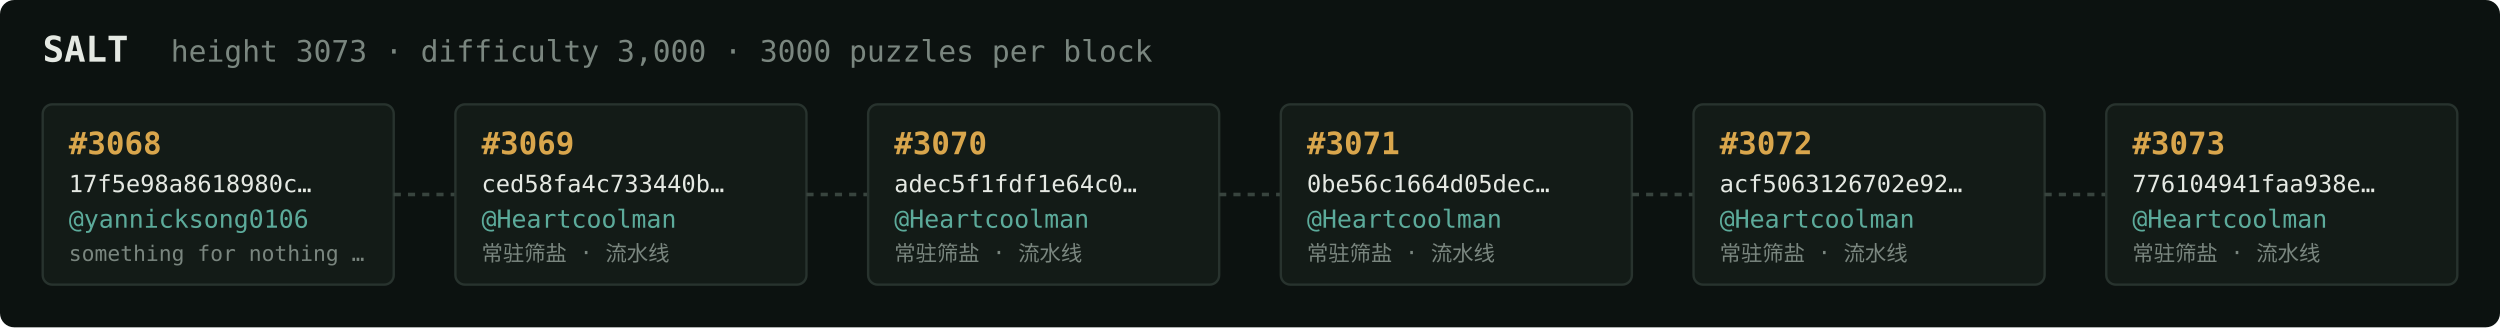
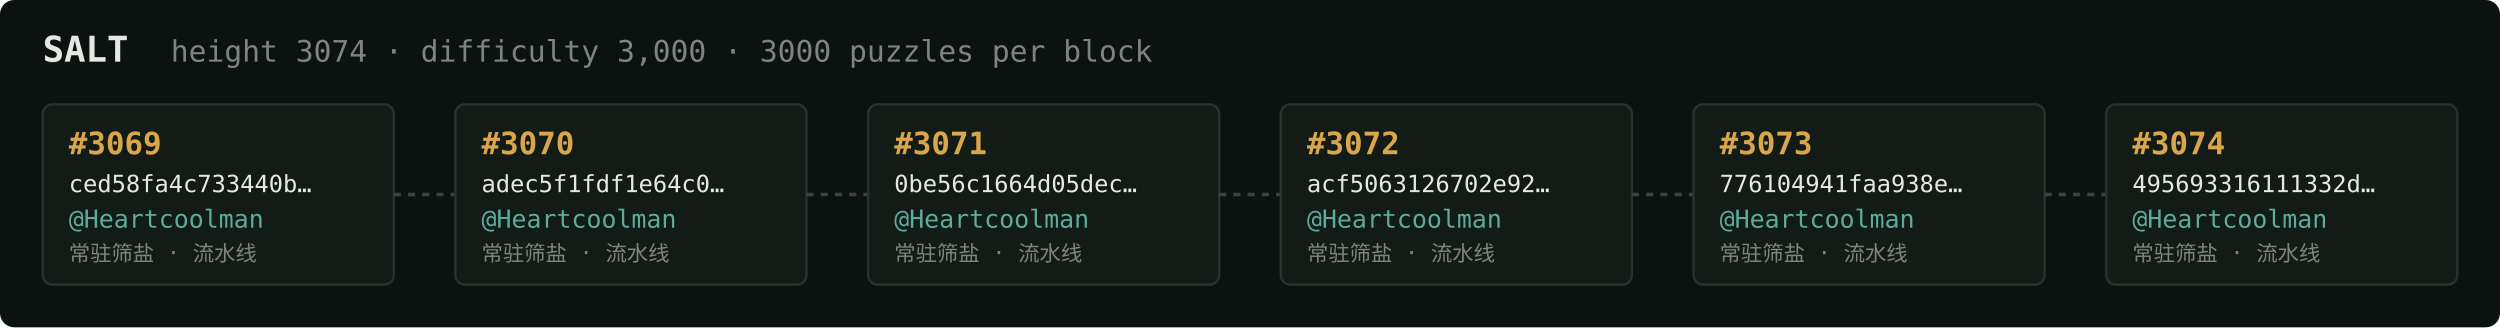
<svg xmlns="http://www.w3.org/2000/svg" width="1054" height="138" viewBox="0 0 1054 138" font-family="ui-monospace,SFMono-Regular,Menlo,monospace">
  <rect fill="#0c1210" width="1054" height="138" rx="6" />
  <text x="18" y="26" fill="#e5e9e3" font-size="15" font-weight="700">SALT</text>
-   <text x="72" y="26" fill="#7a867f" font-size="12.5">height 3073 · difficulty 3,000 · 3000 puzzles per block</text>
+   <text x="72" y="26" fill="#7a867f" font-size="12.5">height 3074 · difficulty 3,000 · 3000 puzzles per block</text>
  <rect x="18" y="44" width="148" height="76" rx="4" fill="#131b17" stroke="#28332e" stroke-width="1" />
-   <text x="29" y="65" fill="#d9a64c" font-size="13" font-weight="700">#3068</text>
-   <text x="29" y="81" fill="#e5e9e3" font-size="10">17f5e98a8618980c…</text>
-   <text x="29" y="96" fill="#5cab9b" font-size="10.5">@yannicksong0106</text>
-   <text x="29" y="110" fill="#7a867f" font-size="9">something for nothing …</text>
+   <text x="29" y="65" fill="#d9a64c" font-size="13" font-weight="700">#3069</text>
+   <text x="29" y="81" fill="#e5e9e3" font-size="10">ced58fa4c733440b…</text>
+   <text x="29" y="96" fill="#5cab9b" font-size="10.5">@Heartcoolman</text>
+   <text x="29" y="110" fill="#7a867f" font-size="9">常驻筛盐 · 流水线</text>
  <line x1="166" y1="82.0" x2="192" y2="82.0" stroke="#38443e" stroke-width="1.5" stroke-dasharray="3 3" />
  <rect x="192" y="44" width="148" height="76" rx="4" fill="#131b17" stroke="#28332e" stroke-width="1" />
-   <text x="203" y="65" fill="#d9a64c" font-size="13" font-weight="700">#3069</text>
-   <text x="203" y="81" fill="#e5e9e3" font-size="10">ced58fa4c733440b…</text>
+   <text x="203" y="65" fill="#d9a64c" font-size="13" font-weight="700">#3070</text>
+   <text x="203" y="81" fill="#e5e9e3" font-size="10">adec5f1fdf1e64c0…</text>
  <text x="203" y="96" fill="#5cab9b" font-size="10.5">@Heartcoolman</text>
  <text x="203" y="110" fill="#7a867f" font-size="9">常驻筛盐 · 流水线</text>
  <line x1="340" y1="82.0" x2="366" y2="82.0" stroke="#38443e" stroke-width="1.5" stroke-dasharray="3 3" />
  <rect x="366" y="44" width="148" height="76" rx="4" fill="#131b17" stroke="#28332e" stroke-width="1" />
-   <text x="377" y="65" fill="#d9a64c" font-size="13" font-weight="700">#3070</text>
-   <text x="377" y="81" fill="#e5e9e3" font-size="10">adec5f1fdf1e64c0…</text>
+   <text x="377" y="65" fill="#d9a64c" font-size="13" font-weight="700">#3071</text>
+   <text x="377" y="81" fill="#e5e9e3" font-size="10">0be56c1664d05dec…</text>
  <text x="377" y="96" fill="#5cab9b" font-size="10.5">@Heartcoolman</text>
  <text x="377" y="110" fill="#7a867f" font-size="9">常驻筛盐 · 流水线</text>
  <line x1="514" y1="82.0" x2="540" y2="82.0" stroke="#38443e" stroke-width="1.5" stroke-dasharray="3 3" />
  <rect x="540" y="44" width="148" height="76" rx="4" fill="#131b17" stroke="#28332e" stroke-width="1" />
-   <text x="551" y="65" fill="#d9a64c" font-size="13" font-weight="700">#3071</text>
-   <text x="551" y="81" fill="#e5e9e3" font-size="10">0be56c1664d05dec…</text>
+   <text x="551" y="65" fill="#d9a64c" font-size="13" font-weight="700">#3072</text>
+   <text x="551" y="81" fill="#e5e9e3" font-size="10">acf5063126702e92…</text>
  <text x="551" y="96" fill="#5cab9b" font-size="10.5">@Heartcoolman</text>
  <text x="551" y="110" fill="#7a867f" font-size="9">常驻筛盐 · 流水线</text>
  <line x1="688" y1="82.0" x2="714" y2="82.0" stroke="#38443e" stroke-width="1.5" stroke-dasharray="3 3" />
  <rect x="714" y="44" width="148" height="76" rx="4" fill="#131b17" stroke="#28332e" stroke-width="1" />
-   <text x="725" y="65" fill="#d9a64c" font-size="13" font-weight="700">#3072</text>
-   <text x="725" y="81" fill="#e5e9e3" font-size="10">acf5063126702e92…</text>
+   <text x="725" y="65" fill="#d9a64c" font-size="13" font-weight="700">#3073</text>
+   <text x="725" y="81" fill="#e5e9e3" font-size="10">776104941faa938e…</text>
  <text x="725" y="96" fill="#5cab9b" font-size="10.5">@Heartcoolman</text>
  <text x="725" y="110" fill="#7a867f" font-size="9">常驻筛盐 · 流水线</text>
  <line x1="862" y1="82.0" x2="888" y2="82.0" stroke="#38443e" stroke-width="1.5" stroke-dasharray="3 3" />
  <rect x="888" y="44" width="148" height="76" rx="4" fill="#131b17" stroke="#28332e" stroke-width="1" />
-   <text x="899" y="65" fill="#d9a64c" font-size="13" font-weight="700">#3073</text>
-   <text x="899" y="81" fill="#e5e9e3" font-size="10">776104941faa938e…</text>
+   <text x="899" y="65" fill="#d9a64c" font-size="13" font-weight="700">#3074</text>
+   <text x="899" y="81" fill="#e5e9e3" font-size="10">495693316111332d…</text>
  <text x="899" y="96" fill="#5cab9b" font-size="10.5">@Heartcoolman</text>
  <text x="899" y="110" fill="#7a867f" font-size="9">常驻筛盐 · 流水线</text>
</svg>
